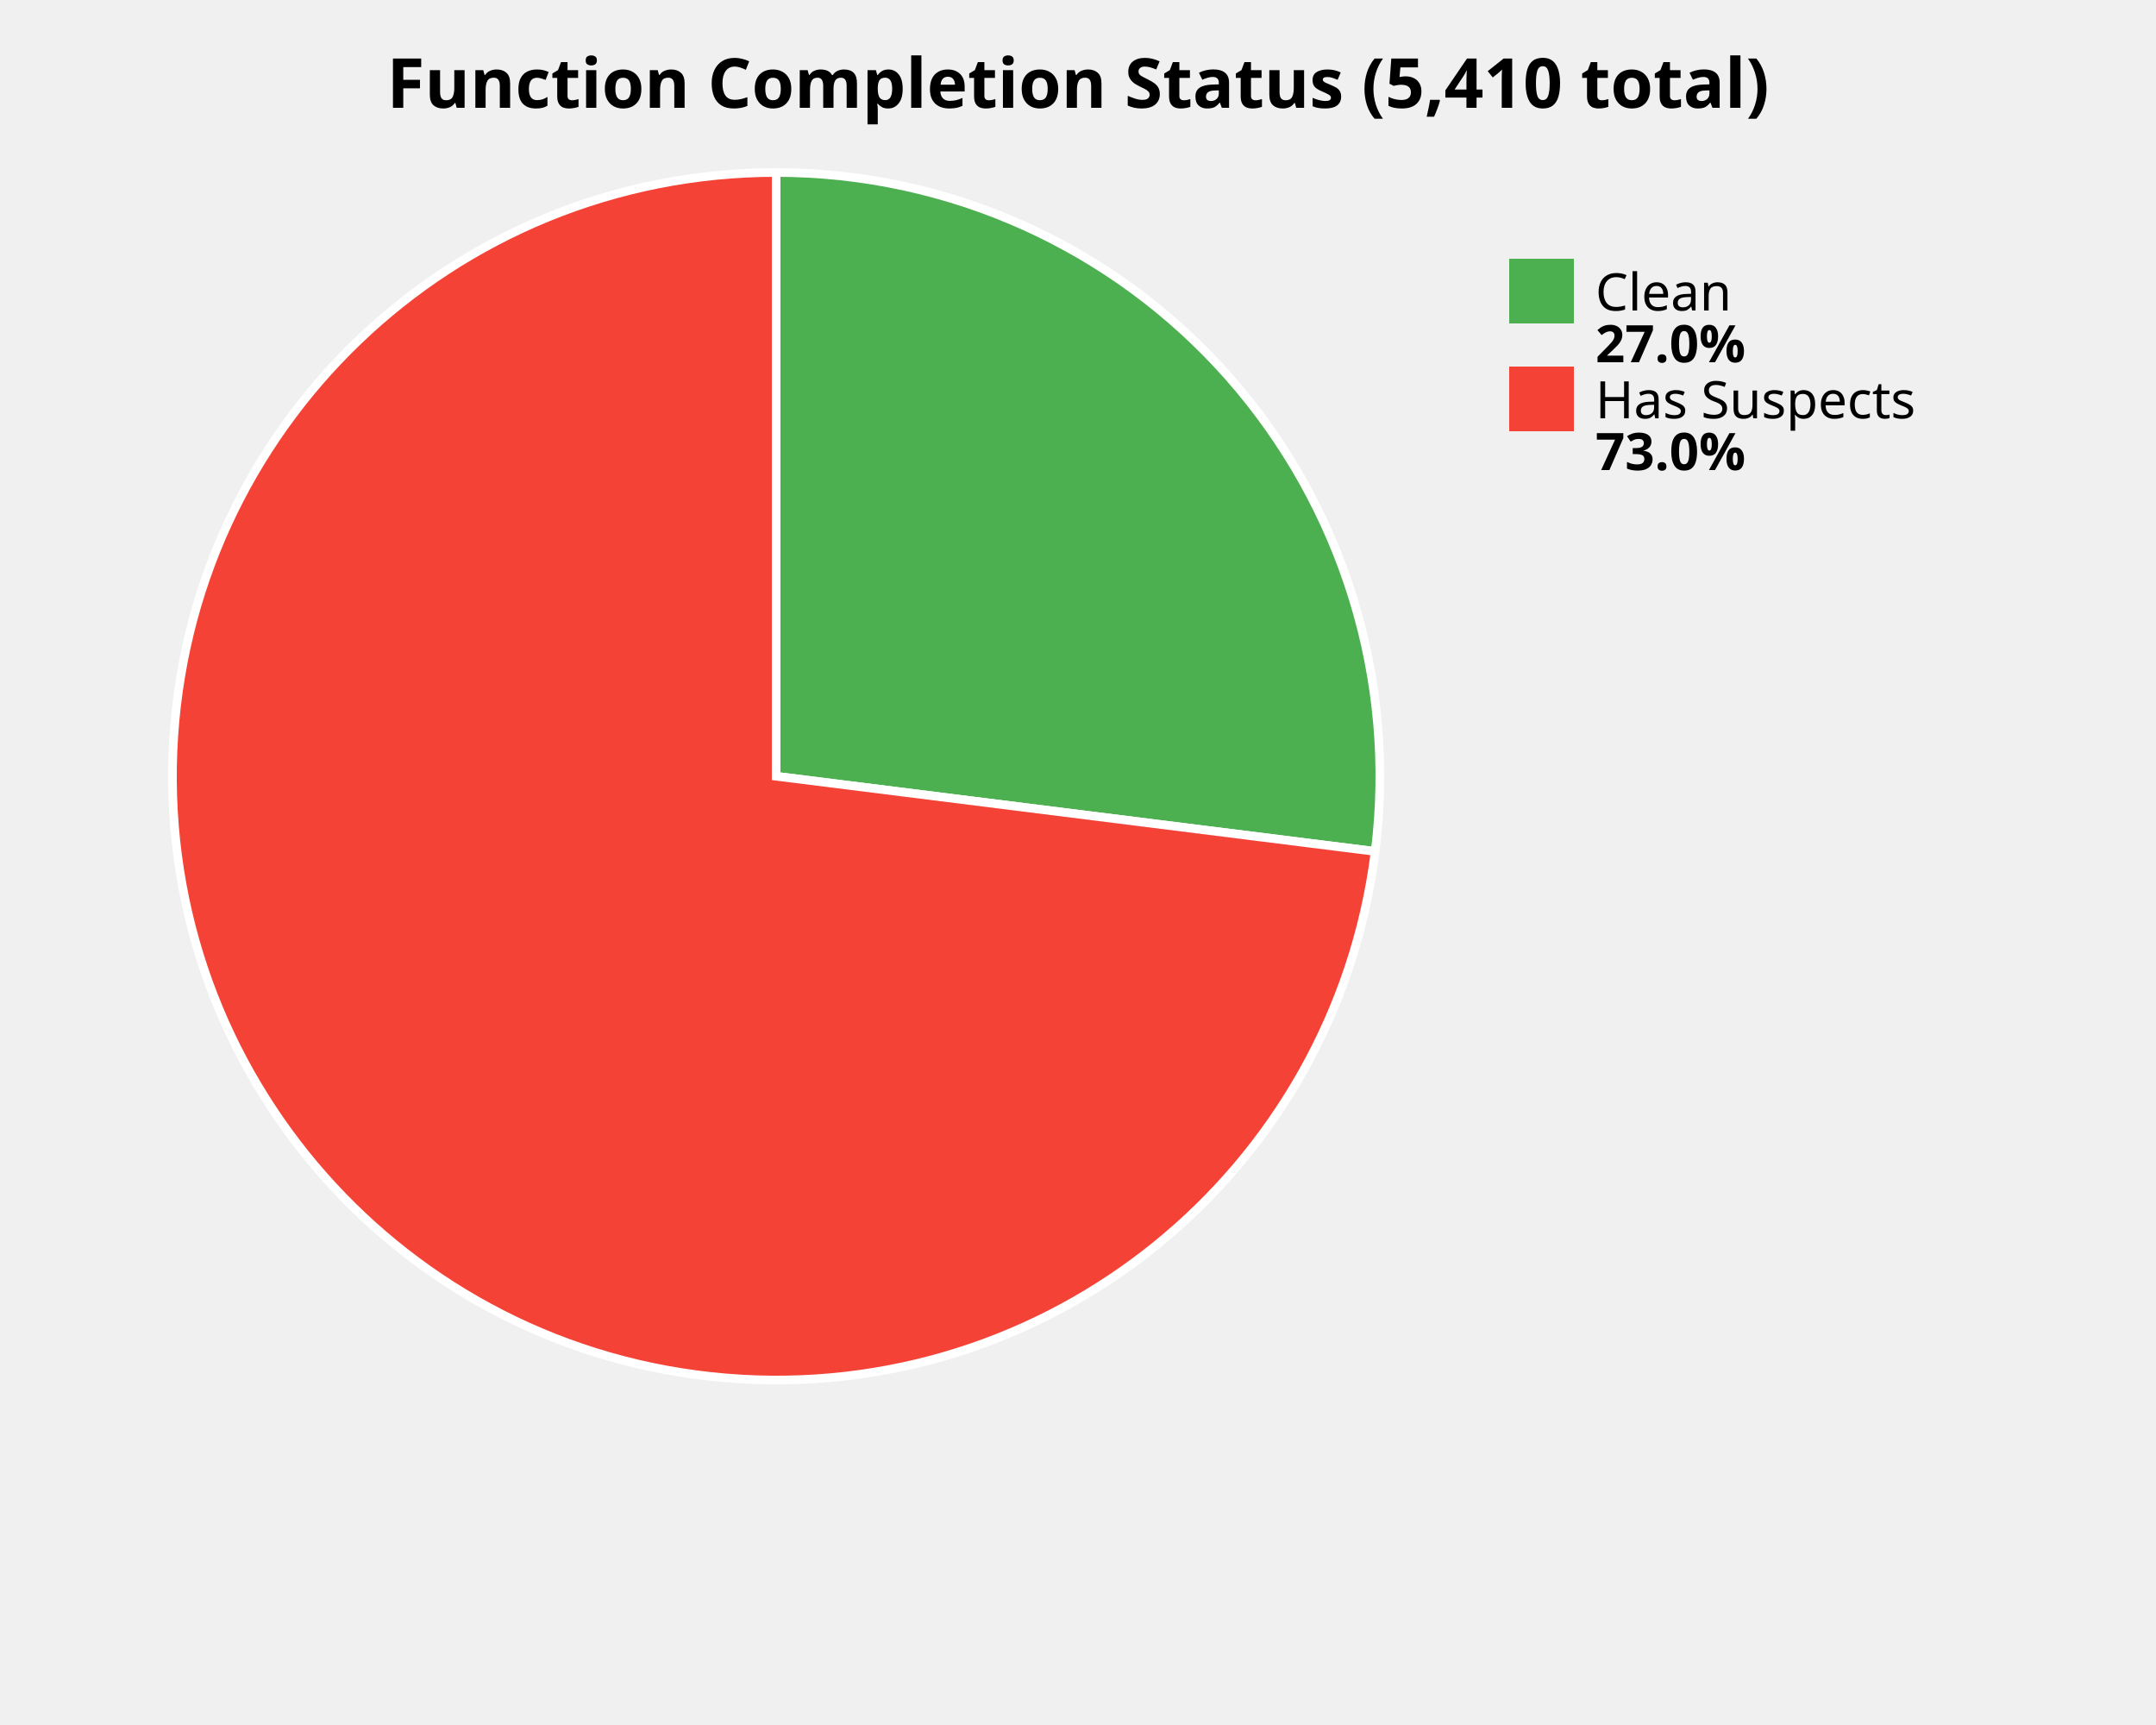
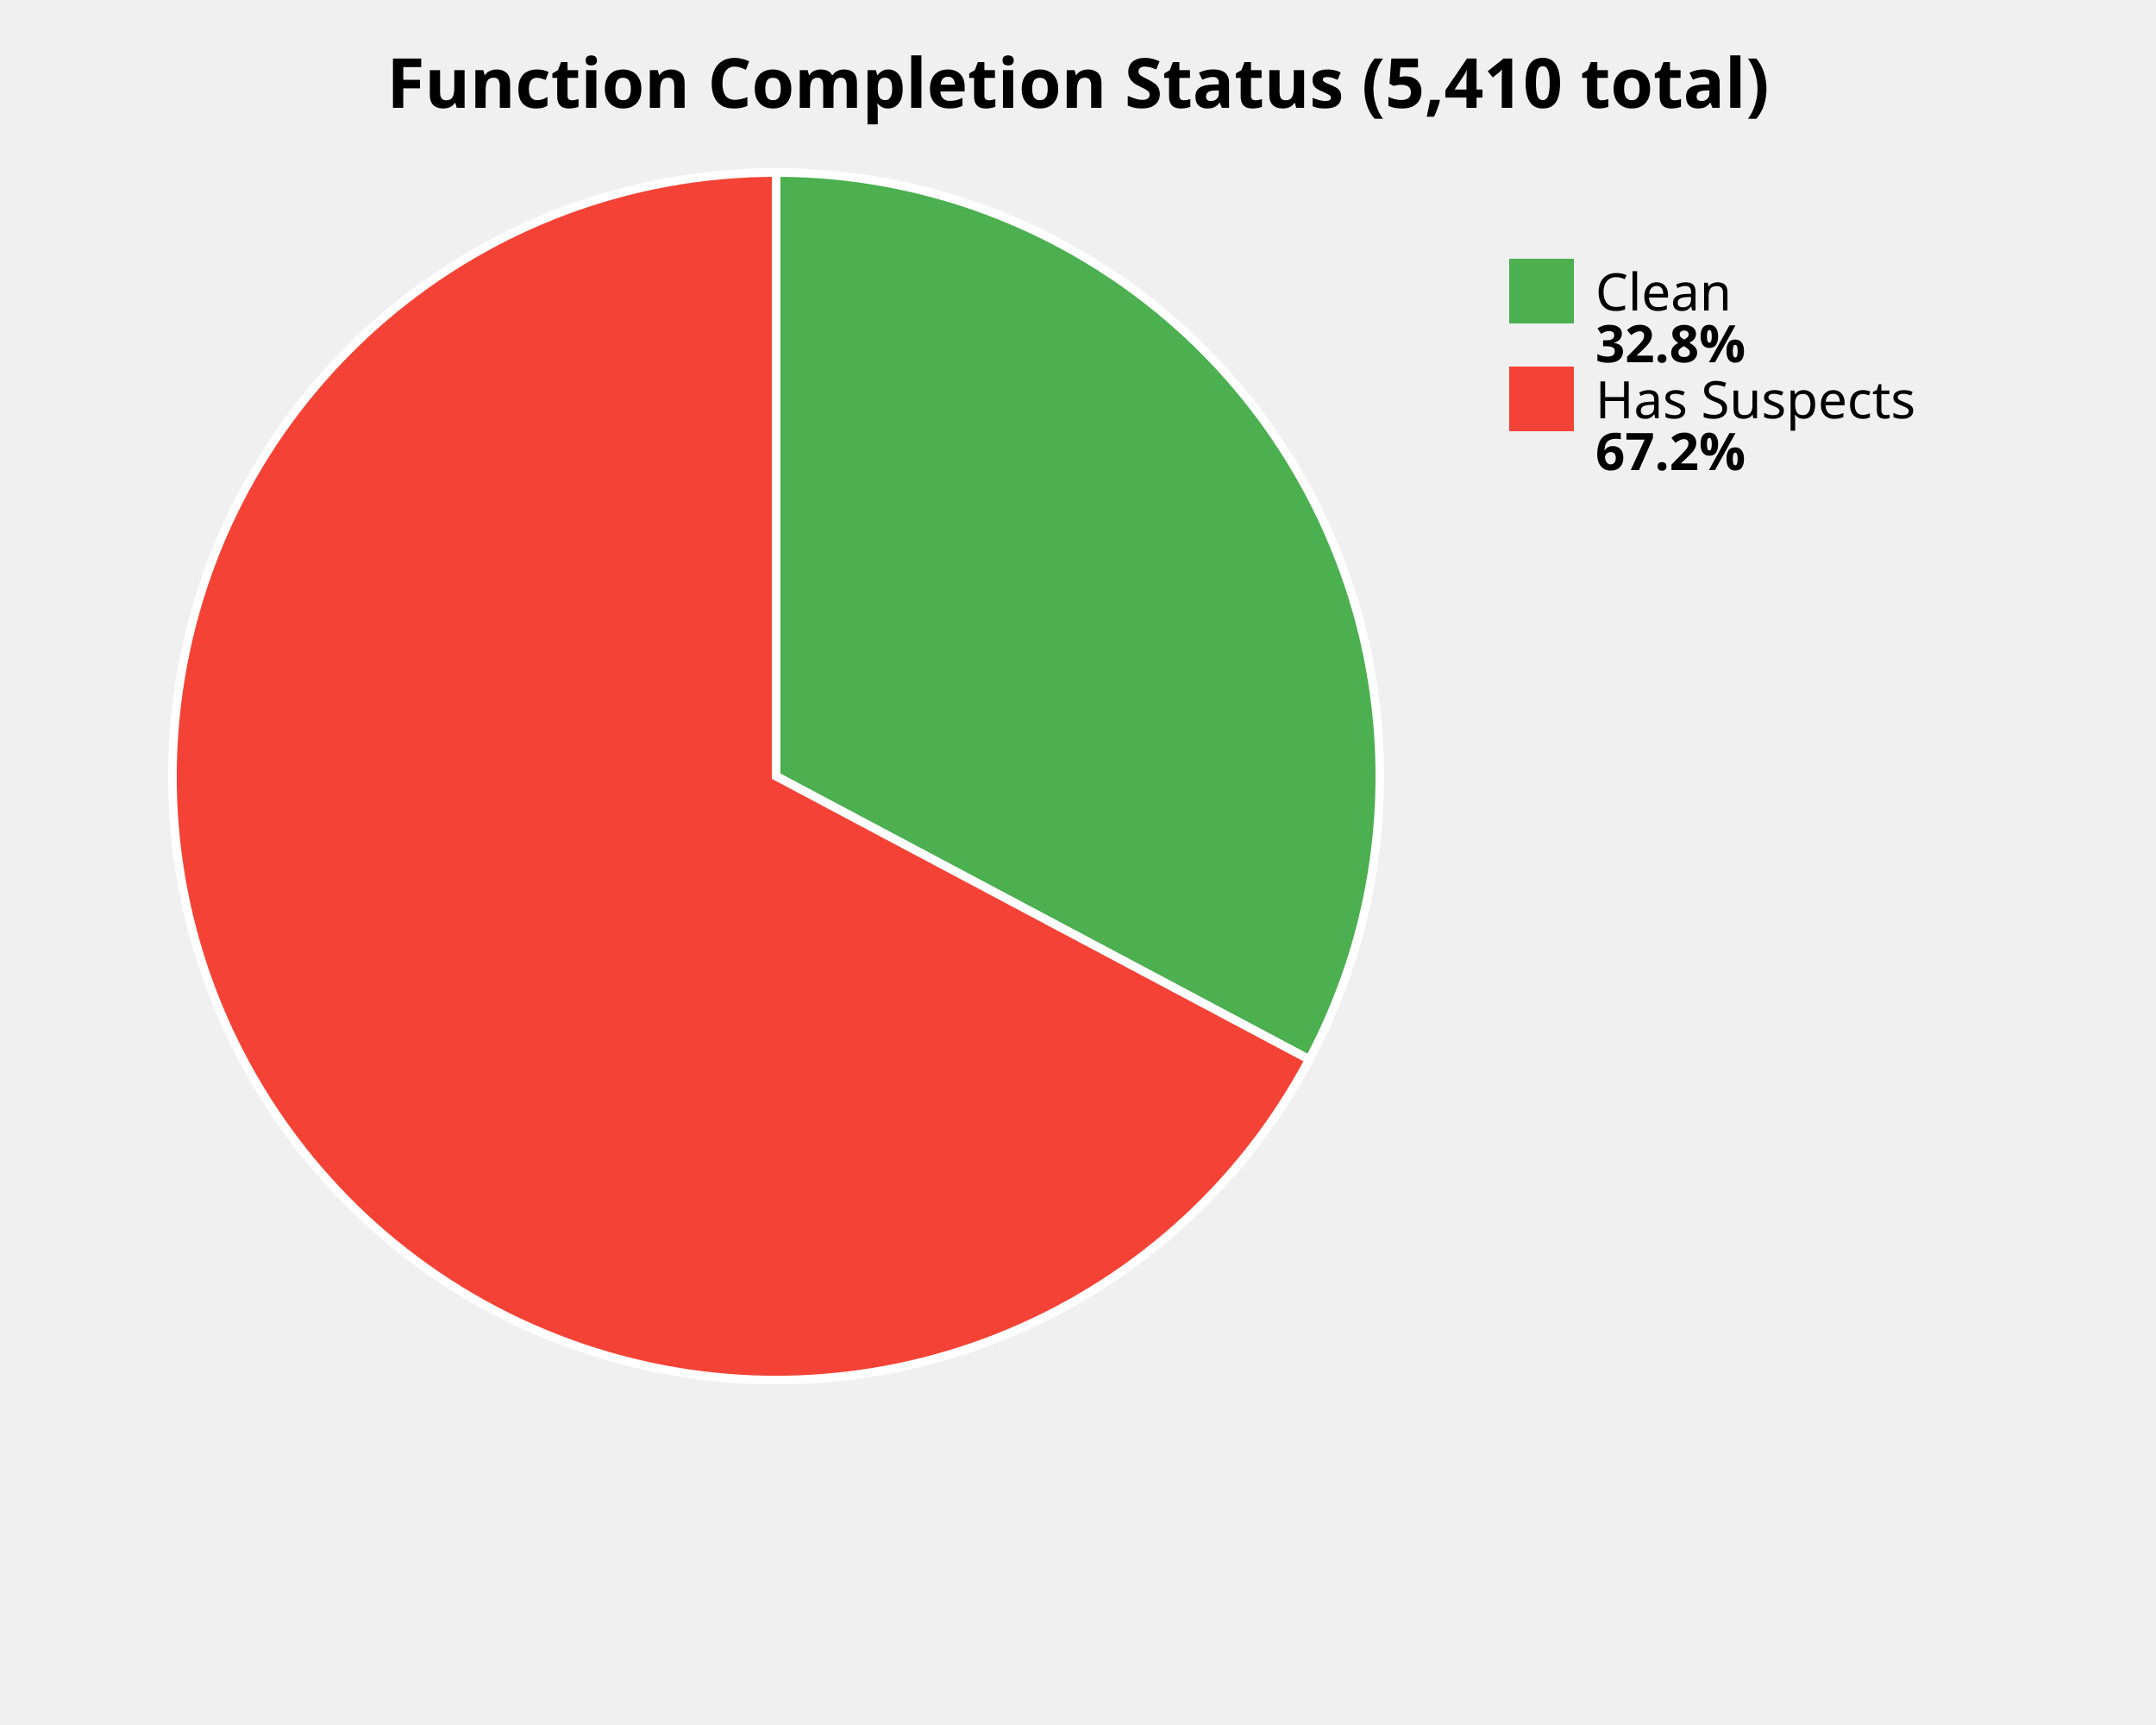
<svg xmlns="http://www.w3.org/2000/svg" width="500" height="400" viewBox="0 0 500 400">
  <style>
    .title { font: bold 16px sans-serif; }
    .label { font: 12px sans-serif; }
    .value { font: bold 12px sans-serif; }
  </style>
  <rect width="100%%" height="100%%" fill="white" />
  <text x="250" y="25" class="title" text-anchor="middle">Function Completion Status (5,410 total)</text>
-   <path d="M 180,180 L 180.00,40.00 A 140,140 0 0,1 318.91,197.43 Z" fill="#4CAF50" stroke="white" stroke-width="2" />
-   <path d="M 180,180 L 318.91,197.43 A 140,140 0 1,1 180.00,40.00 Z" fill="#F44336" stroke="white" stroke-width="2" />
+   <path d="M 180,180 L 180.00,40.00 A 140,140 0 0,1 303.63,245.69 Z" fill="#4CAF50" stroke="white" stroke-width="2" />
+   <path d="M 180,180 L 303.63,245.69 A 140,140 0 1,1 180.00,40.00 Z" fill="#F44336" stroke="white" stroke-width="2" />
  <rect x="350" y="60" width="15" height="15" fill="#4CAF50" />
  <text x="370" y="72" class="label">Clean</text>
-   <text x="370" y="84" class="value">27.0%</text>
+   <text x="370" y="84" class="value">32.8%</text>
  <rect x="350" y="85" width="15" height="15" fill="#F44336" />
  <text x="370" y="97" class="label">Has Suspects</text>
-   <text x="370" y="109" class="value">73.0%</text>
+   <text x="370" y="109" class="value">67.2%</text>
</svg>
